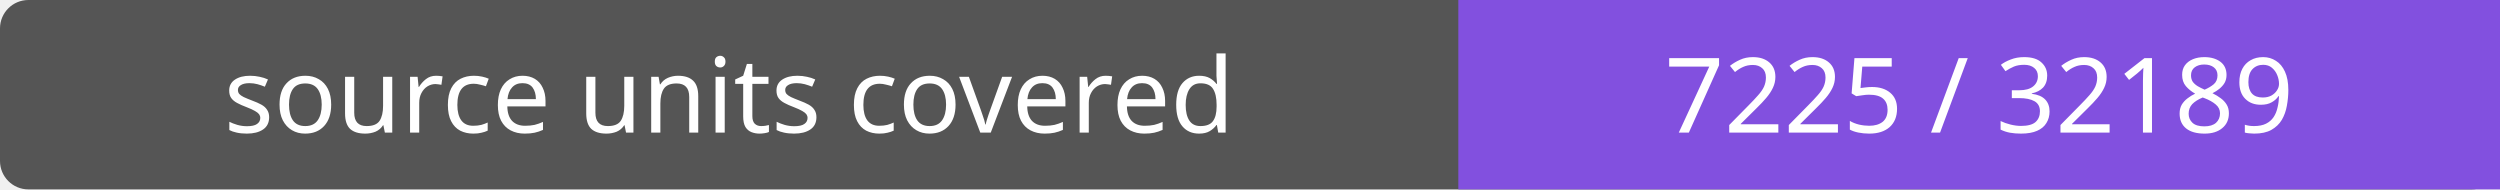
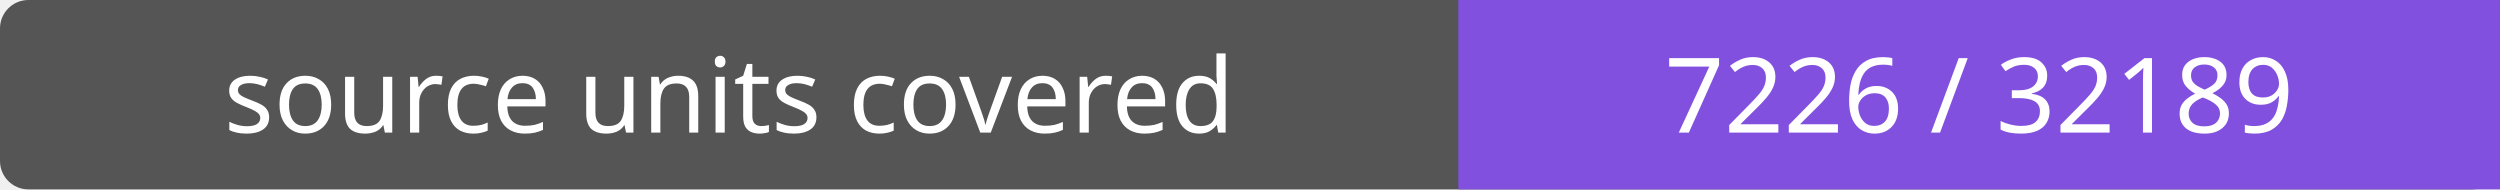
- <svg xmlns="http://www.w3.org/2000/svg" width="264" height="20" role="img" aria-label="source units covered: 7225 / 32189">
+ <svg xmlns="http://www.w3.org/2000/svg" width="264" height="20" role="img" aria-label="source units covered: 7226 / 32189">
  <rect width="264" height="20" rx="3" fill="#555" />
  <path fill="#8250df" d="M154 0h110v20H154z" />
  <g fill="#fff" text-anchor="middle" font-family="Verdana,sans-serif" font-size="11">
    <text x="77.0" y="14">source units covered</text>
-     <text x="209.0" y="14">7225 / 32189</text>
+     <text x="209.0" y="14">7226 / 32189</text>
  </g>
</svg>
